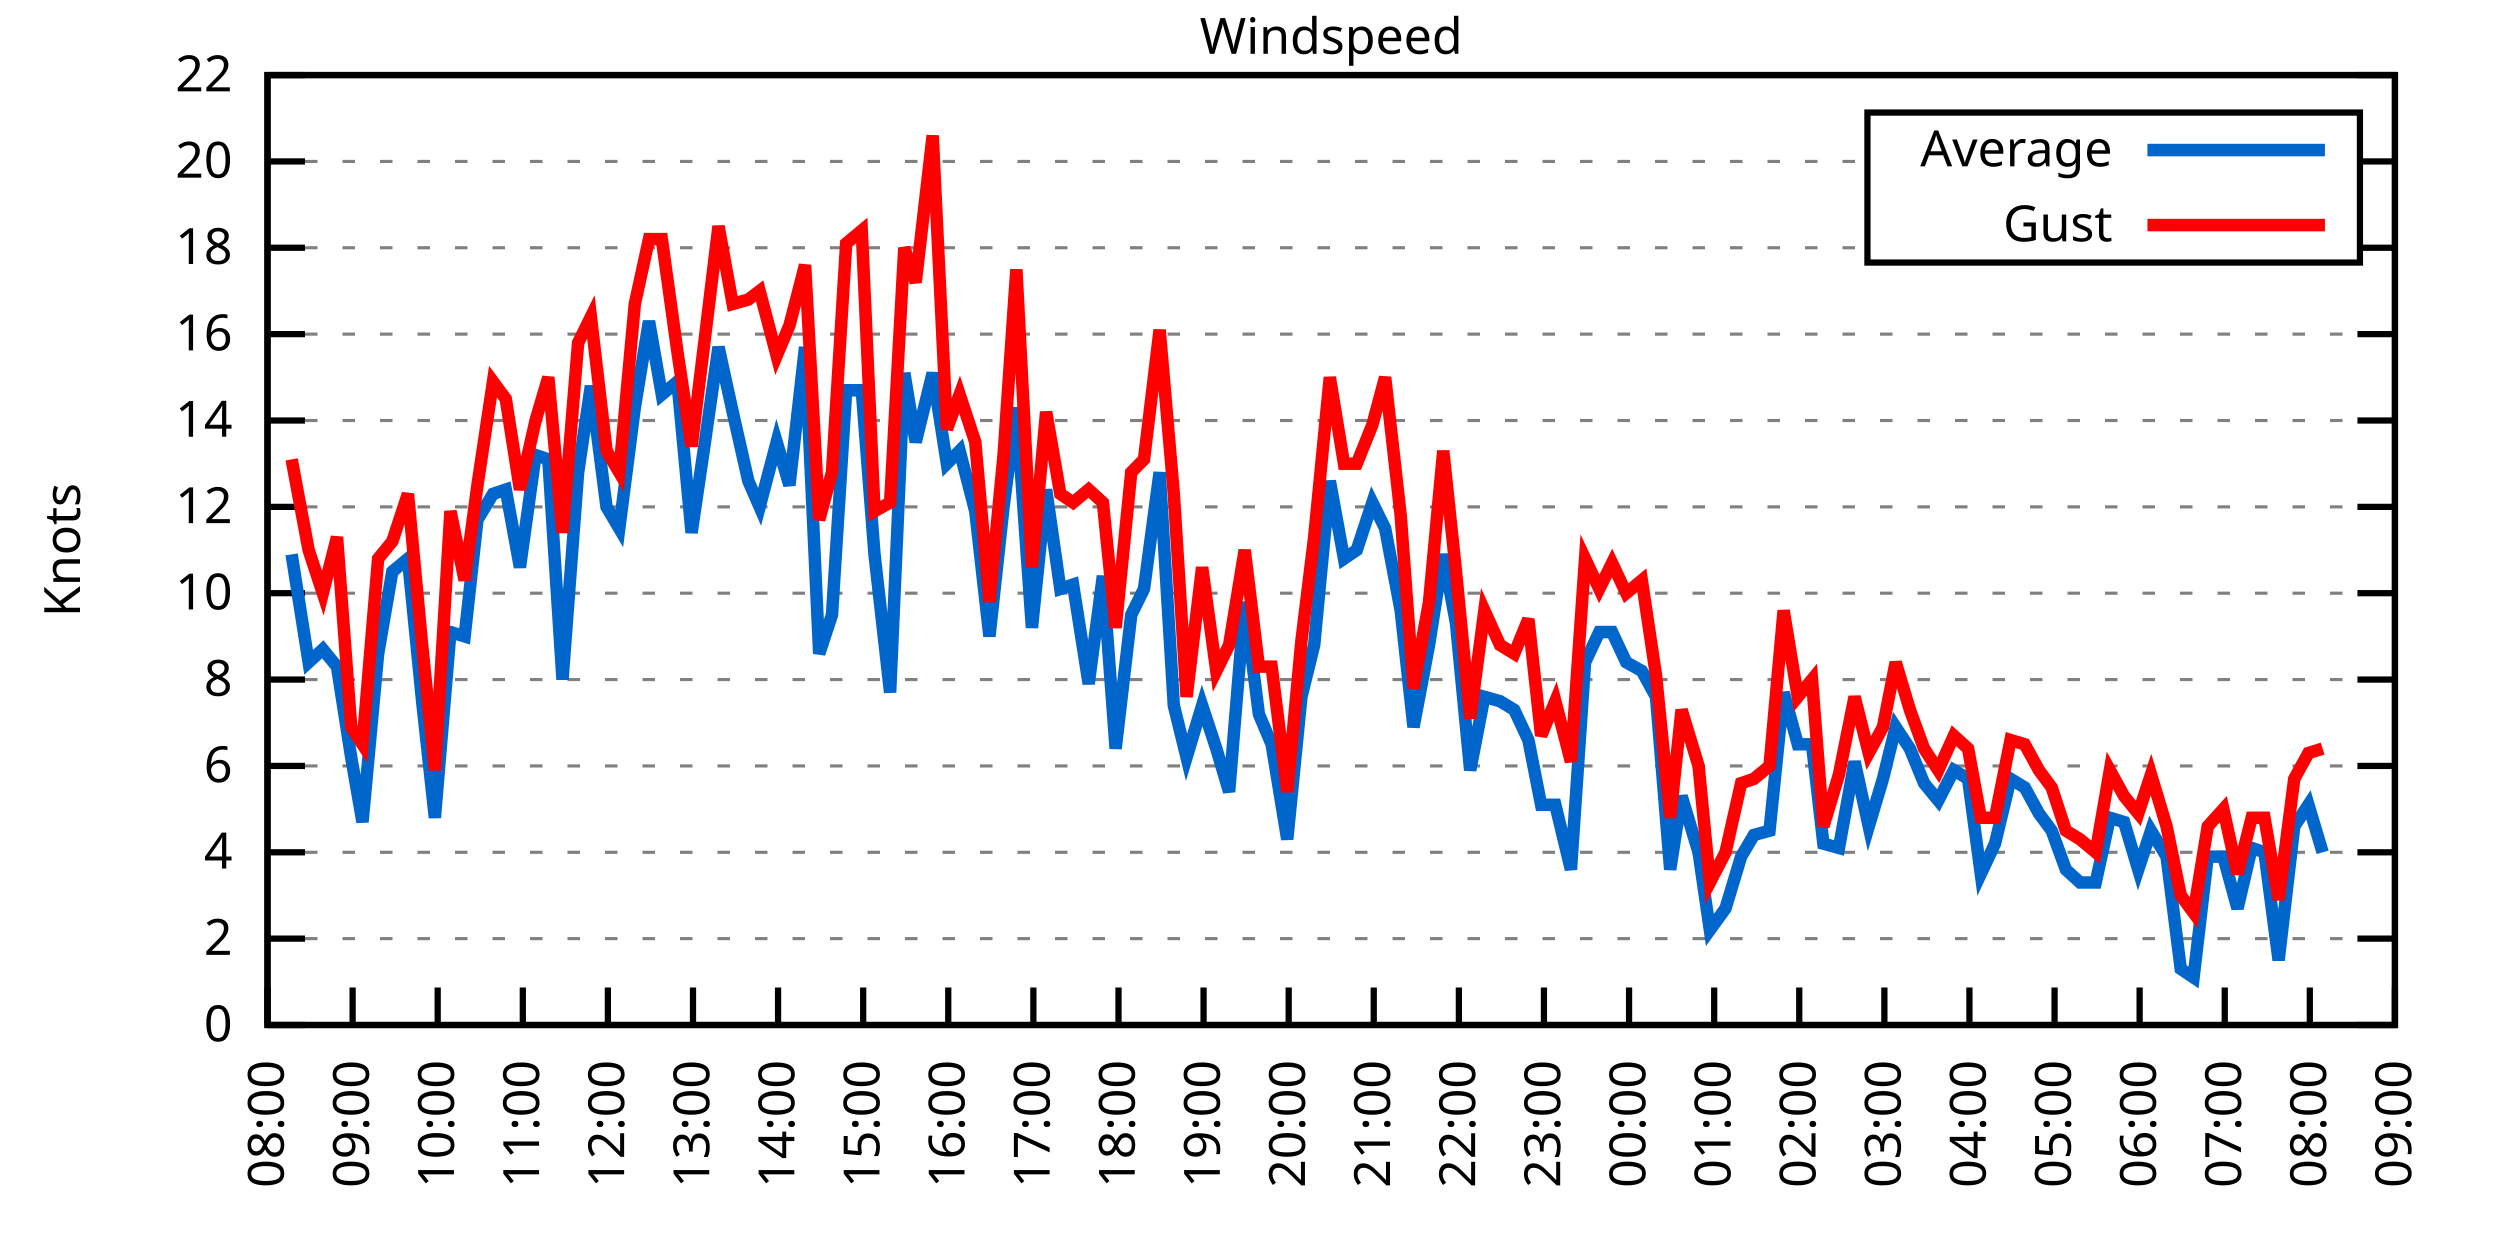
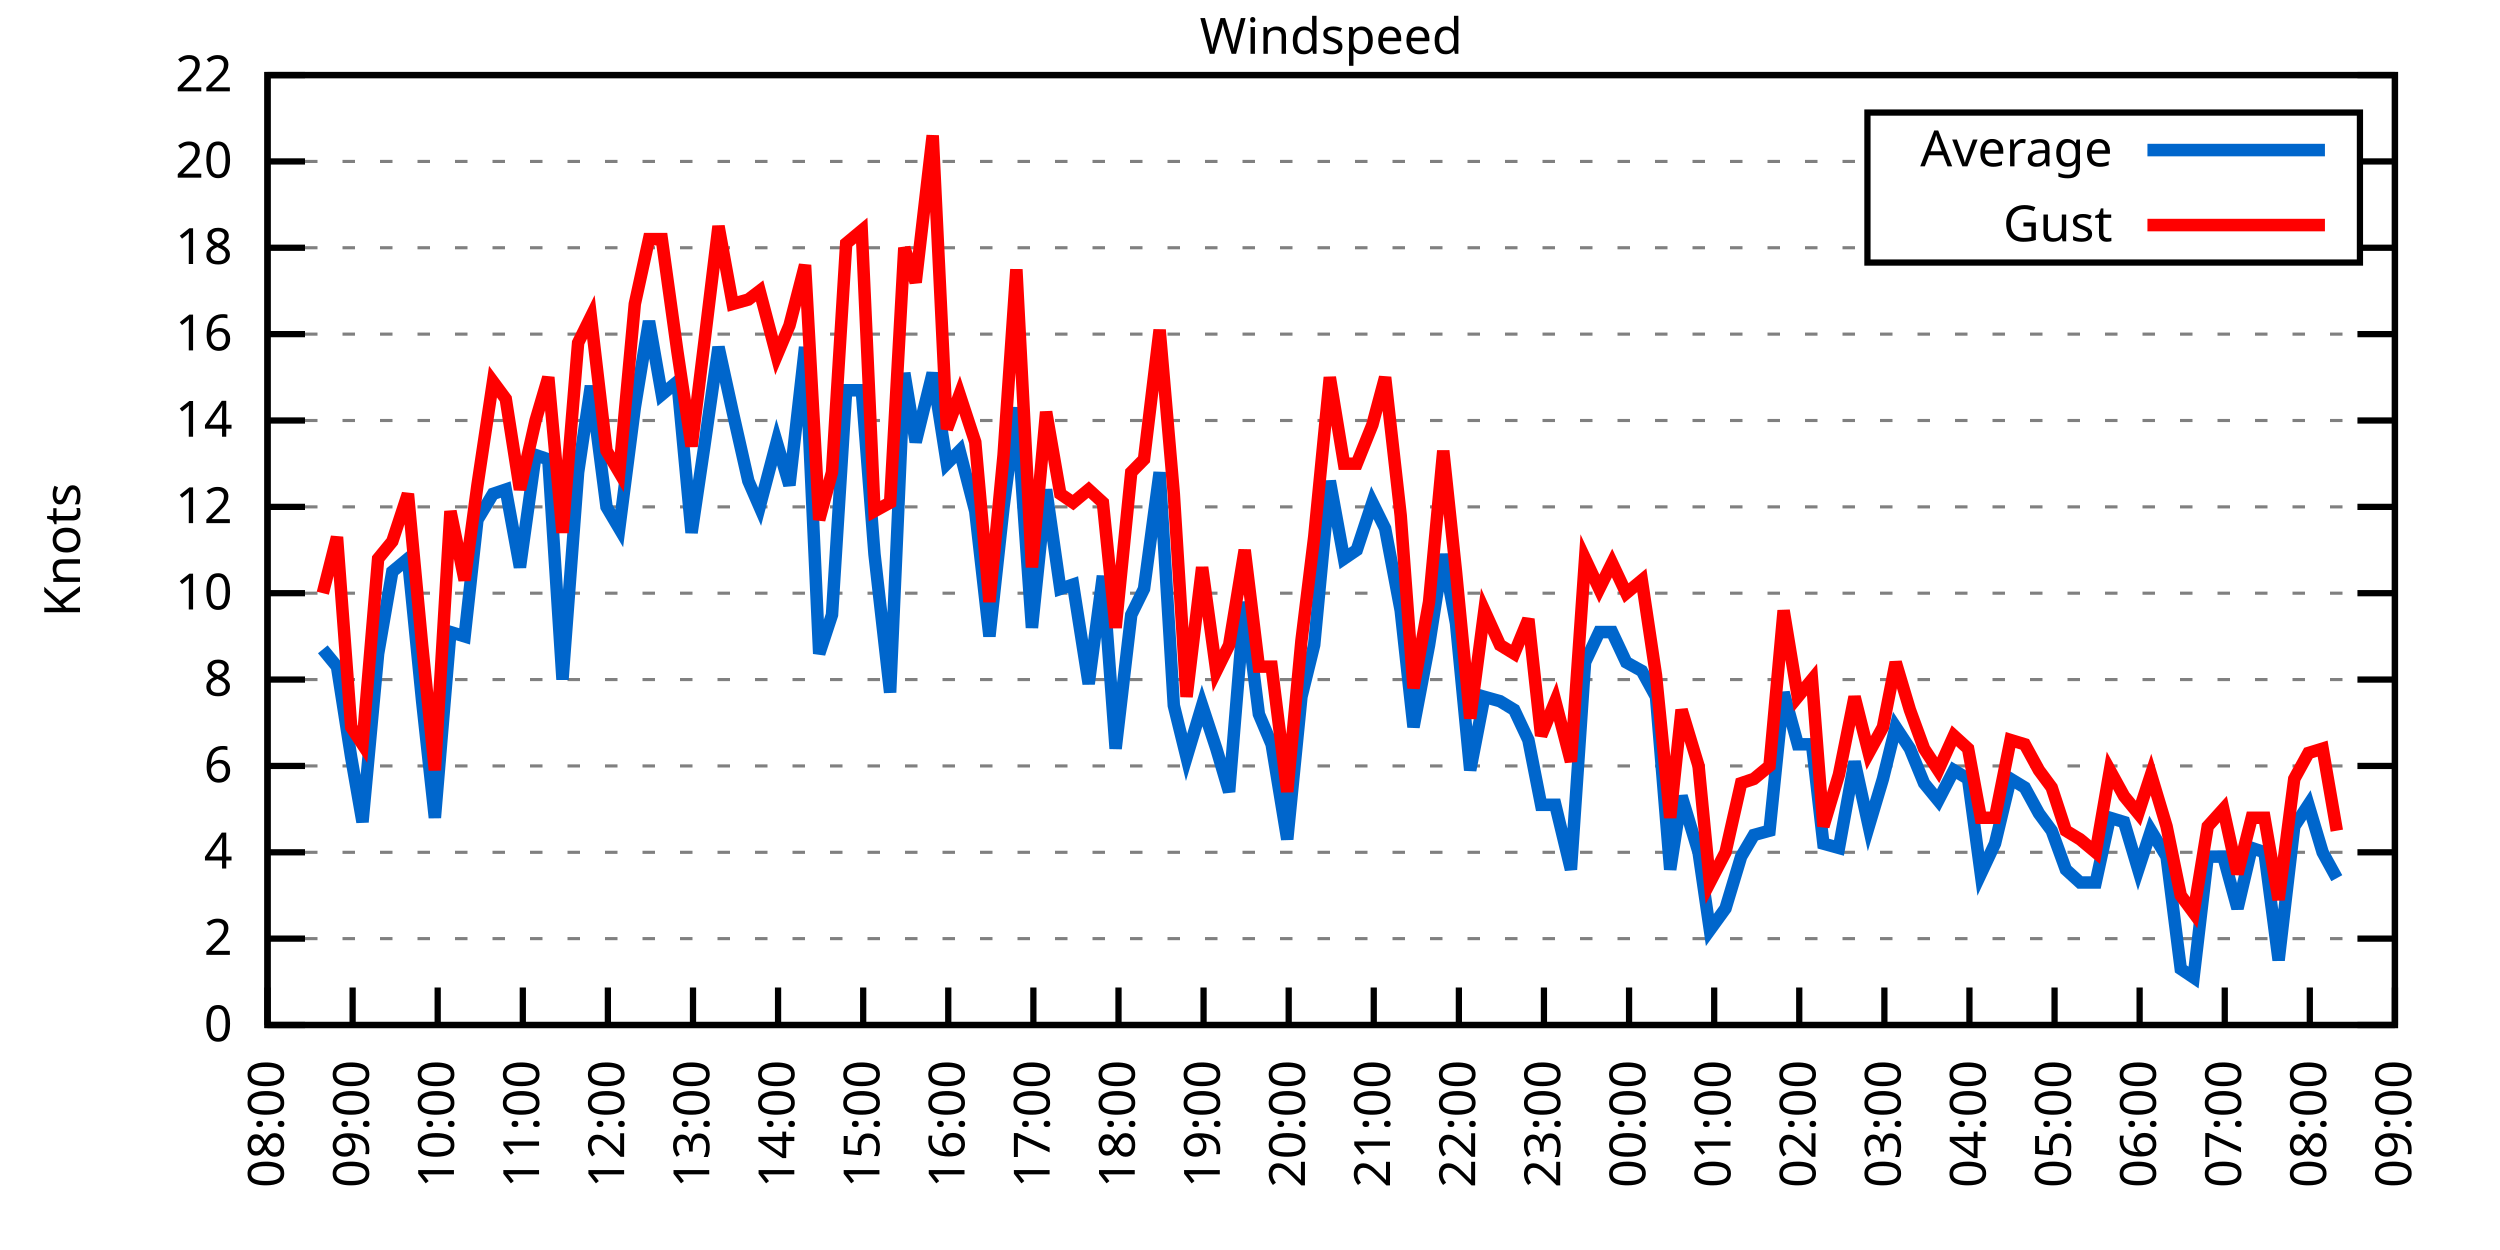
<svg xmlns="http://www.w3.org/2000/svg" xmlns:xlink="http://www.w3.org/1999/xlink" width="400" height="200" viewBox="0 0 400 200">
  <g id="gnuplot_canvas">
    <rect x="0" y="0" width="400" height="200" fill="none" />
    <defs>
      <circle id="gpDot" r="0.5" stroke-width="0.5" stroke="currentColor" />
      <path id="gpPt0" stroke-width="0.333" stroke="currentColor" d="M-1,0 h2 M0,-1 v2" />
      <path id="gpPt1" stroke-width="0.333" stroke="currentColor" d="M-1,-1 L1,1 M1,-1 L-1,1" />
      <path id="gpPt2" stroke-width="0.333" stroke="currentColor" d="M-1,0 L1,0 M0,-1 L0,1 M-1,-1 L1,1 M-1,1 L1,-1" />
      <rect id="gpPt3" stroke-width="0.333" stroke="currentColor" x="-1" y="-1" width="2" height="2" />
      <rect id="gpPt4" stroke-width="0.333" stroke="currentColor" fill="currentColor" x="-1" y="-1" width="2" height="2" />
      <circle id="gpPt5" stroke-width="0.333" stroke="currentColor" cx="0" cy="0" r="1" />
      <use xlink:href="#gpPt5" id="gpPt6" fill="currentColor" stroke="none" />
      <path id="gpPt7" stroke-width="0.333" stroke="currentColor" d="M0,-1.33 L-1.33,0.67 L1.33,0.67 z" />
      <use xlink:href="#gpPt7" id="gpPt8" fill="currentColor" stroke="none" />
      <use xlink:href="#gpPt7" id="gpPt9" stroke="currentColor" transform="rotate(180)" />
      <use xlink:href="#gpPt9" id="gpPt10" fill="currentColor" stroke="none" />
      <use xlink:href="#gpPt3" id="gpPt11" stroke="currentColor" transform="rotate(45)" />
      <use xlink:href="#gpPt11" id="gpPt12" fill="currentColor" stroke="none" />
      <path id="gpPt13" stroke-width="0.333" stroke="currentColor" d="M0,1.330 L1.265,0.411 L0.782,-1.067 L-0.782,-1.076 L-1.265,0.411 z" />
      <use xlink:href="#gpPt13" id="gpPt14" fill="currentColor" stroke="none" />
      <filter id="textbox" filterUnits="objectBoundingBox" x="0" y="0" height="1" width="1">
        <feFlood flood-color="white" flood-opacity="1" result="bgnd" />
        <feComposite in="SourceGraphic" in2="bgnd" operator="atop" />
      </filter>
      <filter id="greybox" filterUnits="objectBoundingBox" x="0" y="0" height="1" width="1">
        <feFlood flood-color="lightgrey" flood-opacity="1" result="grey" />
        <feComposite in="SourceGraphic" in2="grey" operator="atop" />
      </filter>
    </defs>
    <g fill="none" color="white" stroke="currentColor" stroke-width="1.00" stroke-linecap="butt" stroke-linejoin="miter">
</g>
    <g fill="none" color="black" stroke="currentColor" stroke-width="1.00" stroke-linecap="butt" stroke-linejoin="miter">
      <g stroke="none" shape-rendering="crispEdges">
        <polygon fill="rgb(255, 255, 255)" points="42.80,164.00 383.18,164.00 383.18,12.02 42.80,12.02 " />
      </g>
    </g>
    <g fill="none" color="black" stroke="currentColor" stroke-width="1.00" stroke-linecap="butt" stroke-linejoin="miter">
</g>
    <g fill="none" color="black" stroke="black" stroke-width="0.50" stroke-linecap="butt" stroke-linejoin="miter">
</g>
    <g fill="none" color="gray" stroke="currentColor" stroke-width="0.50" stroke-linecap="butt" stroke-linejoin="miter">
      <path stroke="gray" stroke-dasharray="2,4" class="gridline" d="M42.80,164.00 L383.19,164.00  " />
    </g>
    <g fill="none" color="gray" stroke="gray" stroke-width="1.00" stroke-linecap="butt" stroke-linejoin="miter">
</g>
    <g fill="none" color="black" stroke="currentColor" stroke-width="1.00" stroke-linecap="butt" stroke-linejoin="miter">
      <path stroke="black" d="M42.80,164.00 L48.80,164.00 M383.19,164.00 L377.19,164.00  " />
      <g transform="translate(37.20,166.60)" stroke="none" fill="black" font-family="Sans" font-size="8.00" text-anchor="end">
        <text>
          <tspan font-family="Sans"> 0</tspan>
        </text>
      </g>
    </g>
    <g fill="none" color="black" stroke="currentColor" stroke-width="1.00" stroke-linecap="butt" stroke-linejoin="miter">
</g>
    <g fill="none" color="black" stroke="black" stroke-width="0.50" stroke-linecap="butt" stroke-linejoin="miter">
</g>
    <g fill="none" color="gray" stroke="currentColor" stroke-width="0.50" stroke-linecap="butt" stroke-linejoin="miter">
      <path stroke="gray" stroke-dasharray="2,4" class="gridline" d="M42.80,150.18 L383.19,150.18  " />
    </g>
    <g fill="none" color="gray" stroke="gray" stroke-width="1.00" stroke-linecap="butt" stroke-linejoin="miter">
</g>
    <g fill="none" color="black" stroke="currentColor" stroke-width="1.00" stroke-linecap="butt" stroke-linejoin="miter">
      <path stroke="black" d="M42.80,150.18 L48.80,150.18 M383.19,150.18 L377.19,150.18  " />
      <g transform="translate(37.20,152.78)" stroke="none" fill="black" font-family="Sans" font-size="8.00" text-anchor="end">
        <text>
          <tspan font-family="Sans"> 2</tspan>
        </text>
      </g>
    </g>
    <g fill="none" color="black" stroke="currentColor" stroke-width="1.00" stroke-linecap="butt" stroke-linejoin="miter">
</g>
    <g fill="none" color="black" stroke="black" stroke-width="0.50" stroke-linecap="butt" stroke-linejoin="miter">
</g>
    <g fill="none" color="gray" stroke="currentColor" stroke-width="0.50" stroke-linecap="butt" stroke-linejoin="miter">
      <path stroke="gray" stroke-dasharray="2,4" class="gridline" d="M42.80,136.37 L383.19,136.37  " />
    </g>
    <g fill="none" color="gray" stroke="gray" stroke-width="1.00" stroke-linecap="butt" stroke-linejoin="miter">
</g>
    <g fill="none" color="black" stroke="currentColor" stroke-width="1.00" stroke-linecap="butt" stroke-linejoin="miter">
      <path stroke="black" d="M42.80,136.37 L48.80,136.37 M383.19,136.37 L377.19,136.37  " />
      <g transform="translate(37.20,138.97)" stroke="none" fill="black" font-family="Sans" font-size="8.00" text-anchor="end">
        <text>
          <tspan font-family="Sans"> 4</tspan>
        </text>
      </g>
    </g>
    <g fill="none" color="black" stroke="currentColor" stroke-width="1.00" stroke-linecap="butt" stroke-linejoin="miter">
</g>
    <g fill="none" color="black" stroke="black" stroke-width="0.50" stroke-linecap="butt" stroke-linejoin="miter">
</g>
    <g fill="none" color="gray" stroke="currentColor" stroke-width="0.50" stroke-linecap="butt" stroke-linejoin="miter">
      <path stroke="gray" stroke-dasharray="2,4" class="gridline" d="M42.80,122.55 L383.19,122.55  " />
    </g>
    <g fill="none" color="gray" stroke="gray" stroke-width="1.00" stroke-linecap="butt" stroke-linejoin="miter">
</g>
    <g fill="none" color="black" stroke="currentColor" stroke-width="1.00" stroke-linecap="butt" stroke-linejoin="miter">
      <path stroke="black" d="M42.80,122.55 L48.80,122.55 M383.19,122.55 L377.19,122.55  " />
      <g transform="translate(37.20,125.15)" stroke="none" fill="black" font-family="Sans" font-size="8.00" text-anchor="end">
        <text>
          <tspan font-family="Sans"> 6</tspan>
        </text>
      </g>
    </g>
    <g fill="none" color="black" stroke="currentColor" stroke-width="1.00" stroke-linecap="butt" stroke-linejoin="miter">
</g>
    <g fill="none" color="black" stroke="black" stroke-width="0.50" stroke-linecap="butt" stroke-linejoin="miter">
</g>
    <g fill="none" color="gray" stroke="currentColor" stroke-width="0.50" stroke-linecap="butt" stroke-linejoin="miter">
      <path stroke="gray" stroke-dasharray="2,4" class="gridline" d="M42.80,108.73 L383.19,108.73  " />
    </g>
    <g fill="none" color="gray" stroke="gray" stroke-width="1.00" stroke-linecap="butt" stroke-linejoin="miter">
</g>
    <g fill="none" color="black" stroke="currentColor" stroke-width="1.00" stroke-linecap="butt" stroke-linejoin="miter">
      <path stroke="black" d="M42.80,108.73 L48.80,108.73 M383.19,108.73 L377.19,108.73  " />
      <g transform="translate(37.20,111.33)" stroke="none" fill="black" font-family="Sans" font-size="8.00" text-anchor="end">
        <text>
          <tspan font-family="Sans"> 8</tspan>
        </text>
      </g>
    </g>
    <g fill="none" color="black" stroke="currentColor" stroke-width="1.00" stroke-linecap="butt" stroke-linejoin="miter">
</g>
    <g fill="none" color="black" stroke="black" stroke-width="0.50" stroke-linecap="butt" stroke-linejoin="miter">
</g>
    <g fill="none" color="gray" stroke="currentColor" stroke-width="0.50" stroke-linecap="butt" stroke-linejoin="miter">
      <path stroke="gray" stroke-dasharray="2,4" class="gridline" d="M42.80,94.91 L383.19,94.91  " />
    </g>
    <g fill="none" color="gray" stroke="gray" stroke-width="1.00" stroke-linecap="butt" stroke-linejoin="miter">
</g>
    <g fill="none" color="black" stroke="currentColor" stroke-width="1.00" stroke-linecap="butt" stroke-linejoin="miter">
      <path stroke="black" d="M42.80,94.91 L48.80,94.91 M383.19,94.91 L377.19,94.91  " />
      <g transform="translate(37.20,97.51)" stroke="none" fill="black" font-family="Sans" font-size="8.00" text-anchor="end">
        <text>
          <tspan font-family="Sans"> 10</tspan>
        </text>
      </g>
    </g>
    <g fill="none" color="black" stroke="currentColor" stroke-width="1.00" stroke-linecap="butt" stroke-linejoin="miter">
</g>
    <g fill="none" color="black" stroke="black" stroke-width="0.50" stroke-linecap="butt" stroke-linejoin="miter">
</g>
    <g fill="none" color="gray" stroke="currentColor" stroke-width="0.50" stroke-linecap="butt" stroke-linejoin="miter">
      <path stroke="gray" stroke-dasharray="2,4" class="gridline" d="M42.80,81.10 L383.19,81.10  " />
    </g>
    <g fill="none" color="gray" stroke="gray" stroke-width="1.00" stroke-linecap="butt" stroke-linejoin="miter">
</g>
    <g fill="none" color="black" stroke="currentColor" stroke-width="1.00" stroke-linecap="butt" stroke-linejoin="miter">
      <path stroke="black" d="M42.80,81.10 L48.80,81.10 M383.19,81.10 L377.19,81.10  " />
      <g transform="translate(37.20,83.70)" stroke="none" fill="black" font-family="Sans" font-size="8.00" text-anchor="end">
        <text>
          <tspan font-family="Sans"> 12</tspan>
        </text>
      </g>
    </g>
    <g fill="none" color="black" stroke="currentColor" stroke-width="1.00" stroke-linecap="butt" stroke-linejoin="miter">
</g>
    <g fill="none" color="black" stroke="black" stroke-width="0.50" stroke-linecap="butt" stroke-linejoin="miter">
</g>
    <g fill="none" color="gray" stroke="currentColor" stroke-width="0.50" stroke-linecap="butt" stroke-linejoin="miter">
      <path stroke="gray" stroke-dasharray="2,4" class="gridline" d="M42.80,67.28 L383.19,67.28  " />
    </g>
    <g fill="none" color="gray" stroke="gray" stroke-width="1.00" stroke-linecap="butt" stroke-linejoin="miter">
</g>
    <g fill="none" color="black" stroke="currentColor" stroke-width="1.00" stroke-linecap="butt" stroke-linejoin="miter">
      <path stroke="black" d="M42.80,67.28 L48.80,67.28 M383.19,67.28 L377.19,67.28  " />
      <g transform="translate(37.20,69.88)" stroke="none" fill="black" font-family="Sans" font-size="8.00" text-anchor="end">
        <text>
          <tspan font-family="Sans"> 14</tspan>
        </text>
      </g>
    </g>
    <g fill="none" color="black" stroke="currentColor" stroke-width="1.00" stroke-linecap="butt" stroke-linejoin="miter">
</g>
    <g fill="none" color="black" stroke="black" stroke-width="0.50" stroke-linecap="butt" stroke-linejoin="miter">
</g>
    <g fill="none" color="gray" stroke="currentColor" stroke-width="0.50" stroke-linecap="butt" stroke-linejoin="miter">
      <path stroke="gray" stroke-dasharray="2,4" class="gridline" d="M42.80,53.46 L383.19,53.46  " />
    </g>
    <g fill="none" color="gray" stroke="gray" stroke-width="1.00" stroke-linecap="butt" stroke-linejoin="miter">
</g>
    <g fill="none" color="black" stroke="currentColor" stroke-width="1.00" stroke-linecap="butt" stroke-linejoin="miter">
      <path stroke="black" d="M42.80,53.46 L48.80,53.46 M383.19,53.46 L377.19,53.46  " />
      <g transform="translate(37.20,56.06)" stroke="none" fill="black" font-family="Sans" font-size="8.00" text-anchor="end">
        <text>
          <tspan font-family="Sans"> 16</tspan>
        </text>
      </g>
    </g>
    <g fill="none" color="black" stroke="currentColor" stroke-width="1.00" stroke-linecap="butt" stroke-linejoin="miter">
</g>
    <g fill="none" color="black" stroke="black" stroke-width="0.50" stroke-linecap="butt" stroke-linejoin="miter">
</g>
    <g fill="none" color="gray" stroke="currentColor" stroke-width="0.50" stroke-linecap="butt" stroke-linejoin="miter">
      <path stroke="gray" stroke-dasharray="2,4" class="gridline" d="M42.80,39.64 L298.79,39.64 M377.59,39.64 L383.19,39.64  " />
    </g>
    <g fill="none" color="gray" stroke="gray" stroke-width="1.00" stroke-linecap="butt" stroke-linejoin="miter">
</g>
    <g fill="none" color="black" stroke="currentColor" stroke-width="1.00" stroke-linecap="butt" stroke-linejoin="miter">
      <path stroke="black" d="M42.80,39.64 L48.80,39.64 M383.19,39.64 L377.19,39.64  " />
      <g transform="translate(37.20,42.24)" stroke="none" fill="black" font-family="Sans" font-size="8.00" text-anchor="end">
        <text>
          <tspan font-family="Sans"> 18</tspan>
        </text>
      </g>
    </g>
    <g fill="none" color="black" stroke="currentColor" stroke-width="1.00" stroke-linecap="butt" stroke-linejoin="miter">
</g>
    <g fill="none" color="black" stroke="black" stroke-width="0.50" stroke-linecap="butt" stroke-linejoin="miter">
</g>
    <g fill="none" color="gray" stroke="currentColor" stroke-width="0.50" stroke-linecap="butt" stroke-linejoin="miter">
      <path stroke="gray" stroke-dasharray="2,4" class="gridline" d="M42.80,25.83 L298.79,25.83 M377.59,25.83 L383.19,25.83  " />
    </g>
    <g fill="none" color="gray" stroke="gray" stroke-width="1.00" stroke-linecap="butt" stroke-linejoin="miter">
</g>
    <g fill="none" color="black" stroke="currentColor" stroke-width="1.00" stroke-linecap="butt" stroke-linejoin="miter">
      <path stroke="black" d="M42.80,25.83 L48.80,25.83 M383.19,25.83 L377.19,25.83  " />
      <g transform="translate(37.20,28.43)" stroke="none" fill="black" font-family="Sans" font-size="8.00" text-anchor="end">
        <text>
          <tspan font-family="Sans"> 20</tspan>
        </text>
      </g>
    </g>
    <g fill="none" color="black" stroke="currentColor" stroke-width="1.00" stroke-linecap="butt" stroke-linejoin="miter">
</g>
    <g fill="none" color="black" stroke="black" stroke-width="0.50" stroke-linecap="butt" stroke-linejoin="miter">
</g>
    <g fill="none" color="gray" stroke="currentColor" stroke-width="0.50" stroke-linecap="butt" stroke-linejoin="miter">
      <path stroke="gray" stroke-dasharray="2,4" class="gridline" d="M42.80,12.01 L383.19,12.01  " />
    </g>
    <g fill="none" color="gray" stroke="gray" stroke-width="1.00" stroke-linecap="butt" stroke-linejoin="miter">
</g>
    <g fill="none" color="black" stroke="currentColor" stroke-width="1.00" stroke-linecap="butt" stroke-linejoin="miter">
      <path stroke="black" d="M42.80,12.01 L48.80,12.01 M383.19,12.01 L377.19,12.01  " />
      <g transform="translate(37.20,14.61)" stroke="none" fill="black" font-family="Sans" font-size="8.00" text-anchor="end">
        <text>
          <tspan font-family="Sans"> 22</tspan>
        </text>
      </g>
    </g>
    <g fill="none" color="black" stroke="currentColor" stroke-width="1.00" stroke-linecap="butt" stroke-linejoin="miter">
      <path stroke="black" d="M42.80,164.00 L42.80,158.00  " />
      <g transform="translate(45.40,169.60) rotate(270.00)" stroke="none" fill="black" font-family="Sans" font-size="8.00" text-anchor="end">
        <text>
          <tspan font-family="Sans">08:00</tspan>
        </text>
      </g>
    </g>
    <g fill="none" color="black" stroke="currentColor" stroke-width="1.00" stroke-linecap="butt" stroke-linejoin="miter">
      <path stroke="black" d="M56.42,164.00 L56.42,158.00  " />
      <g transform="translate(59.02,169.60) rotate(270.00)" stroke="none" fill="black" font-family="Sans" font-size="8.00" text-anchor="end">
        <text>
          <tspan font-family="Sans">09:00</tspan>
        </text>
      </g>
    </g>
    <g fill="none" color="black" stroke="currentColor" stroke-width="1.00" stroke-linecap="butt" stroke-linejoin="miter">
      <path stroke="black" d="M70.03,164.00 L70.03,158.00  " />
      <g transform="translate(72.63,169.60) rotate(270.00)" stroke="none" fill="black" font-family="Sans" font-size="8.00" text-anchor="end">
        <text>
          <tspan font-family="Sans">10:00</tspan>
        </text>
      </g>
    </g>
    <g fill="none" color="black" stroke="currentColor" stroke-width="1.00" stroke-linecap="butt" stroke-linejoin="miter">
      <path stroke="black" d="M83.65,164.00 L83.65,158.00  " />
      <g transform="translate(86.25,169.60) rotate(270.00)" stroke="none" fill="black" font-family="Sans" font-size="8.00" text-anchor="end">
        <text>
          <tspan font-family="Sans">11:00</tspan>
        </text>
      </g>
    </g>
    <g fill="none" color="black" stroke="currentColor" stroke-width="1.00" stroke-linecap="butt" stroke-linejoin="miter">
      <path stroke="black" d="M97.26,164.00 L97.26,158.00  " />
      <g transform="translate(99.86,169.60) rotate(270.00)" stroke="none" fill="black" font-family="Sans" font-size="8.00" text-anchor="end">
        <text>
          <tspan font-family="Sans">12:00</tspan>
        </text>
      </g>
    </g>
    <g fill="none" color="black" stroke="currentColor" stroke-width="1.00" stroke-linecap="butt" stroke-linejoin="miter">
      <path stroke="black" d="M110.88,164.00 L110.88,158.00  " />
      <g transform="translate(113.48,169.60) rotate(270.00)" stroke="none" fill="black" font-family="Sans" font-size="8.00" text-anchor="end">
        <text>
          <tspan font-family="Sans">13:00</tspan>
        </text>
      </g>
    </g>
    <g fill="none" color="black" stroke="currentColor" stroke-width="1.00" stroke-linecap="butt" stroke-linejoin="miter">
      <path stroke="black" d="M124.49,164.00 L124.49,158.00  " />
      <g transform="translate(127.09,169.60) rotate(270.00)" stroke="none" fill="black" font-family="Sans" font-size="8.00" text-anchor="end">
        <text>
          <tspan font-family="Sans">14:00</tspan>
        </text>
      </g>
    </g>
    <g fill="none" color="black" stroke="currentColor" stroke-width="1.00" stroke-linecap="butt" stroke-linejoin="miter">
      <path stroke="black" d="M138.11,164.00 L138.11,158.00  " />
      <g transform="translate(140.71,169.60) rotate(270.00)" stroke="none" fill="black" font-family="Sans" font-size="8.00" text-anchor="end">
        <text>
          <tspan font-family="Sans">15:00</tspan>
        </text>
      </g>
    </g>
    <g fill="none" color="black" stroke="currentColor" stroke-width="1.00" stroke-linecap="butt" stroke-linejoin="miter">
      <path stroke="black" d="M151.72,164.00 L151.72,158.00  " />
      <g transform="translate(154.32,169.60) rotate(270.00)" stroke="none" fill="black" font-family="Sans" font-size="8.00" text-anchor="end">
        <text>
          <tspan font-family="Sans">16:00</tspan>
        </text>
      </g>
    </g>
    <g fill="none" color="black" stroke="currentColor" stroke-width="1.00" stroke-linecap="butt" stroke-linejoin="miter">
      <path stroke="black" d="M165.34,164.00 L165.34,158.00  " />
      <g transform="translate(167.94,169.60) rotate(270.00)" stroke="none" fill="black" font-family="Sans" font-size="8.00" text-anchor="end">
        <text>
          <tspan font-family="Sans">17:00</tspan>
        </text>
      </g>
    </g>
    <g fill="none" color="black" stroke="currentColor" stroke-width="1.00" stroke-linecap="butt" stroke-linejoin="miter">
      <path stroke="black" d="M178.96,164.00 L178.96,158.00  " />
      <g transform="translate(181.56,169.60) rotate(270.00)" stroke="none" fill="black" font-family="Sans" font-size="8.00" text-anchor="end">
        <text>
          <tspan font-family="Sans">18:00</tspan>
        </text>
      </g>
    </g>
    <g fill="none" color="black" stroke="currentColor" stroke-width="1.00" stroke-linecap="butt" stroke-linejoin="miter">
      <path stroke="black" d="M192.57,164.00 L192.57,158.00  " />
      <g transform="translate(195.17,169.60) rotate(270.00)" stroke="none" fill="black" font-family="Sans" font-size="8.00" text-anchor="end">
        <text>
          <tspan font-family="Sans">19:00</tspan>
        </text>
      </g>
    </g>
    <g fill="none" color="black" stroke="currentColor" stroke-width="1.00" stroke-linecap="butt" stroke-linejoin="miter">
      <path stroke="black" d="M206.19,164.00 L206.19,158.00  " />
      <g transform="translate(208.79,169.60) rotate(270.00)" stroke="none" fill="black" font-family="Sans" font-size="8.00" text-anchor="end">
        <text>
          <tspan font-family="Sans">20:00</tspan>
        </text>
      </g>
    </g>
    <g fill="none" color="black" stroke="currentColor" stroke-width="1.00" stroke-linecap="butt" stroke-linejoin="miter">
      <path stroke="black" d="M219.80,164.00 L219.80,158.00  " />
      <g transform="translate(222.40,169.60) rotate(270.00)" stroke="none" fill="black" font-family="Sans" font-size="8.00" text-anchor="end">
        <text>
          <tspan font-family="Sans">21:00</tspan>
        </text>
      </g>
    </g>
    <g fill="none" color="black" stroke="currentColor" stroke-width="1.00" stroke-linecap="butt" stroke-linejoin="miter">
      <path stroke="black" d="M233.42,164.00 L233.42,158.00  " />
      <g transform="translate(236.02,169.60) rotate(270.00)" stroke="none" fill="black" font-family="Sans" font-size="8.00" text-anchor="end">
        <text>
          <tspan font-family="Sans">22:00</tspan>
        </text>
      </g>
    </g>
    <g fill="none" color="black" stroke="currentColor" stroke-width="1.00" stroke-linecap="butt" stroke-linejoin="miter">
      <path stroke="black" d="M247.03,164.00 L247.03,158.00  " />
      <g transform="translate(249.63,169.60) rotate(270.00)" stroke="none" fill="black" font-family="Sans" font-size="8.00" text-anchor="end">
        <text>
          <tspan font-family="Sans">23:00</tspan>
        </text>
      </g>
    </g>
    <g fill="none" color="black" stroke="currentColor" stroke-width="1.00" stroke-linecap="butt" stroke-linejoin="miter">
      <path stroke="black" d="M260.65,164.00 L260.65,158.00  " />
      <g transform="translate(263.25,169.60) rotate(270.00)" stroke="none" fill="black" font-family="Sans" font-size="8.00" text-anchor="end">
        <text>
          <tspan font-family="Sans">00:00</tspan>
        </text>
      </g>
    </g>
    <g fill="none" color="black" stroke="currentColor" stroke-width="1.00" stroke-linecap="butt" stroke-linejoin="miter">
      <path stroke="black" d="M274.27,164.00 L274.27,158.00  " />
      <g transform="translate(276.87,169.60) rotate(270.00)" stroke="none" fill="black" font-family="Sans" font-size="8.00" text-anchor="end">
        <text>
          <tspan font-family="Sans">01:00</tspan>
        </text>
      </g>
    </g>
    <g fill="none" color="black" stroke="currentColor" stroke-width="1.00" stroke-linecap="butt" stroke-linejoin="miter">
      <path stroke="black" d="M287.88,164.00 L287.88,158.00  " />
      <g transform="translate(290.48,169.60) rotate(270.00)" stroke="none" fill="black" font-family="Sans" font-size="8.00" text-anchor="end">
        <text>
          <tspan font-family="Sans">02:00</tspan>
        </text>
      </g>
    </g>
    <g fill="none" color="black" stroke="currentColor" stroke-width="1.00" stroke-linecap="butt" stroke-linejoin="miter">
      <path stroke="black" d="M301.50,164.00 L301.50,158.00  " />
      <g transform="translate(304.10,169.60) rotate(270.00)" stroke="none" fill="black" font-family="Sans" font-size="8.00" text-anchor="end">
        <text>
          <tspan font-family="Sans">03:00</tspan>
        </text>
      </g>
    </g>
    <g fill="none" color="black" stroke="currentColor" stroke-width="1.00" stroke-linecap="butt" stroke-linejoin="miter">
      <path stroke="black" d="M315.11,164.00 L315.11,158.00  " />
      <g transform="translate(317.71,169.60) rotate(270.00)" stroke="none" fill="black" font-family="Sans" font-size="8.00" text-anchor="end">
        <text>
          <tspan font-family="Sans">04:00</tspan>
        </text>
      </g>
    </g>
    <g fill="none" color="black" stroke="currentColor" stroke-width="1.00" stroke-linecap="butt" stroke-linejoin="miter">
      <path stroke="black" d="M328.73,164.00 L328.73,158.00  " />
      <g transform="translate(331.33,169.60) rotate(270.00)" stroke="none" fill="black" font-family="Sans" font-size="8.00" text-anchor="end">
        <text>
          <tspan font-family="Sans">05:00</tspan>
        </text>
      </g>
    </g>
    <g fill="none" color="black" stroke="currentColor" stroke-width="1.00" stroke-linecap="butt" stroke-linejoin="miter">
      <path stroke="black" d="M342.34,164.00 L342.34,158.00  " />
      <g transform="translate(344.94,169.60) rotate(270.00)" stroke="none" fill="black" font-family="Sans" font-size="8.00" text-anchor="end">
        <text>
          <tspan font-family="Sans">06:00</tspan>
        </text>
      </g>
    </g>
    <g fill="none" color="black" stroke="currentColor" stroke-width="1.00" stroke-linecap="butt" stroke-linejoin="miter">
      <path stroke="black" d="M355.96,164.00 L355.96,158.00  " />
      <g transform="translate(358.56,169.60) rotate(270.00)" stroke="none" fill="black" font-family="Sans" font-size="8.00" text-anchor="end">
        <text>
          <tspan font-family="Sans">07:00</tspan>
        </text>
      </g>
    </g>
    <g fill="none" color="black" stroke="currentColor" stroke-width="1.00" stroke-linecap="butt" stroke-linejoin="miter">
      <path stroke="black" d="M369.57,164.00 L369.57,158.00  " />
      <g transform="translate(372.17,169.60) rotate(270.00)" stroke="none" fill="black" font-family="Sans" font-size="8.00" text-anchor="end">
        <text>
          <tspan font-family="Sans">08:00</tspan>
        </text>
      </g>
    </g>
    <g fill="none" color="black" stroke="currentColor" stroke-width="1.00" stroke-linecap="butt" stroke-linejoin="miter">
      <path stroke="black" d="M383.19,164.00 L383.19,158.00  " />
      <g transform="translate(385.79,169.60) rotate(270.00)" stroke="none" fill="black" font-family="Sans" font-size="8.00" text-anchor="end">
        <text>
          <tspan font-family="Sans">09:00</tspan>
        </text>
      </g>
    </g>
    <g fill="none" color="black" stroke="currentColor" stroke-width="1.00" stroke-linecap="butt" stroke-linejoin="miter">
</g>
    <g fill="none" color="black" stroke="currentColor" stroke-width="1.00" stroke-linecap="butt" stroke-linejoin="miter">
      <path stroke="black" d="M42.80,12.01 L42.80,164.00 L383.19,164.00 L383.19,12.01 L42.80,12.01 Z  " />
    </g>
    <g fill="none" color="black" stroke="currentColor" stroke-width="1.00" stroke-linecap="butt" stroke-linejoin="miter">
</g>
    <g fill="none" color="black" stroke="currentColor" stroke-width="1.00" stroke-linecap="butt" stroke-linejoin="miter">
      <path stroke="black" d="M298.79,42.01 L298.79,18.01 L377.59,18.01 L377.59,42.01 L298.79,42.01 Z  " />
    </g>
    <g id="Windspeed_plot_1">
      <g fill="none" color="white" stroke="black" stroke-width="2.00" stroke-linecap="butt" stroke-linejoin="miter">
</g>
      <g fill="none" color="black" stroke="currentColor" stroke-width="2.00" stroke-linecap="butt" stroke-linejoin="miter">
        <g transform="translate(337.99,26.61)" stroke="none" fill="black" font-family="Sans" font-size="8.00" text-anchor="end">
          <text>
            <tspan font-family="Sans">Average</tspan>
          </text>
        </g>
      </g>
      <g fill="none" color="black" stroke="currentColor" stroke-width="2.00" stroke-linecap="butt" stroke-linejoin="miter">
-         <path stroke="rgb(  0, 102, 204)" d="M343.59,24.01 L371.99,24.01 M46.66,88.70 L49.38,105.97 L51.65,103.89 L53.92,106.66 L56.19,121.17 L58.00,131.53   L60.50,104.59 L62.77,91.46 L65.27,89.39 L67.54,112.19 L69.58,130.84 L72.07,101.13 L74.34,101.82 L76.39,83.17   L78.88,79.02 L80.92,78.33 L83.19,90.77 L85.69,72.81 L87.73,73.50 L90.00,108.73 L92.50,75.57 L94.54,61.75   L97.04,81.10 L99.08,84.55 L101.57,65.21 L103.84,51.39 L105.89,63.13 L108.38,61.06 L110.65,85.24 L112.69,71.42   L114.96,55.53 L117.23,65.90 L119.73,76.95 L121.54,81.10 L124.27,70.73 L126.31,77.64 L128.81,55.53 L131.07,104.59   L133.12,98.37 L135.39,62.44 L137.88,62.44 L139.92,88.70 L142.42,110.80 L144.69,59.68 L146.51,70.73 L149.23,59.68   L151.50,74.19 L153.54,72.12 L156.04,81.79 L158.31,101.82 L160.57,81.10 L162.62,65.21 L165.11,100.44 L167.38,78.33   L169.65,94.22 L171.69,93.53 L174.19,109.42 L176.46,92.15 L178.50,119.78 L181.00,98.37 L183.04,94.22 L185.54,75.57   L187.81,112.88 L189.85,121.17 L192.34,112.88 L194.61,119.78 L196.66,126.69 L199.15,96.30 L201.42,114.26 L203.46,119.09   L205.96,134.29 L208.23,111.49 L210.27,103.20 L212.77,76.95 L215.04,89.39 L217.08,88.00 L219.58,80.41 L221.62,84.55   L224.11,97.68 L226.16,116.33 L228.65,103.20 L230.92,88.70 L232.96,99.75 L235.23,123.24 L237.50,111.49 L240.00,112.19   L242.27,113.57 L244.54,118.40 L246.58,128.77 L248.85,128.77 L251.35,139.13 L253.61,105.97 L255.88,101.13 L257.93,101.13   L260.20,105.97 L262.69,107.35 L264.96,111.49 L267.23,139.13 L269.05,127.38 L271.77,136.37 L273.58,148.80 L276.08,145.35   L278.58,137.06 L280.62,133.60 L283.12,132.91 L285.38,110.80 L287.65,119.09 L289.92,119.09 L291.74,134.98 L294.23,135.67   L296.73,121.86 L299.00,132.22 L301.27,124.62 L303.31,116.33 L305.58,119.78 L307.85,125.31 L310.12,128.08 L312.62,123.24   L314.89,124.62 L316.93,139.82 L319.20,134.98 L321.69,124.62 L323.96,126.00 L326.23,130.15 L328.27,132.91 L330.54,139.13   L332.81,141.20 L335.31,141.20 L337.58,130.84 L339.85,131.53 L342.12,139.13 L344.16,132.91 L346.65,137.06 L348.92,155.02   L350.97,156.40 L353.24,137.06 L355.73,137.06 L358.00,145.35 L360.27,135.67 L362.31,136.37 L364.58,153.64 L367.08,132.22   L369.35,128.77 L371.62,136.37  " />
+         <path stroke="rgb(  0, 102, 204)" d="M343.59,24.01 L371.99,24.01 M51.65,103.89 L53.92,106.66 L56.19,121.17 L58.00,131.53 L60.50,104.59 L62.77,91.46   L65.27,89.39 L67.54,112.19 L69.58,130.84 L72.07,101.13 L74.34,101.82 L76.39,83.17 L78.88,79.02 L80.92,78.33   L83.19,90.77 L85.69,72.81 L87.73,73.50 L90.00,108.73 L92.50,75.57 L94.54,61.75 L97.04,81.10 L99.08,84.55   L101.57,65.21 L103.84,51.39 L105.89,63.13 L108.38,61.06 L110.65,85.24 L112.69,71.42 L114.96,55.53 L117.23,65.90   L119.73,76.95 L121.54,81.10 L124.27,70.73 L126.31,77.64 L128.81,55.53 L131.07,104.59 L133.12,98.37 L135.39,62.44   L137.88,62.44 L139.92,88.70 L142.42,110.80 L144.69,59.68 L146.51,70.73 L149.23,59.68 L151.50,74.19 L153.54,72.12   L156.04,81.79 L158.31,101.82 L160.57,81.10 L162.62,65.21 L165.11,100.44 L167.38,78.33 L169.65,94.22 L171.69,93.53   L174.19,109.42 L176.46,92.15 L178.50,119.78 L181.00,98.37 L183.04,94.22 L185.54,75.57 L187.81,112.88 L189.85,121.17   L192.34,112.88 L194.61,119.78 L196.66,126.69 L199.15,96.30 L201.42,114.26 L203.46,119.09 L205.96,134.29 L208.23,111.49   L210.27,103.20 L212.77,76.95 L215.04,89.39 L217.08,88.00 L219.58,80.41 L221.62,84.55 L224.11,97.68 L226.16,116.33   L228.65,103.20 L230.92,88.70 L232.96,99.75 L235.23,123.24 L237.50,111.49 L240.00,112.19 L242.27,113.57 L244.54,118.40   L246.58,128.77 L248.85,128.77 L251.35,139.13 L253.61,105.97 L255.88,101.13 L257.93,101.13 L260.20,105.97 L262.69,107.35   L264.96,111.49 L267.23,139.13 L269.05,127.38 L271.77,136.37 L273.58,148.80 L276.08,145.35 L278.58,137.06 L280.62,133.60   L283.12,132.91 L285.38,110.80 L287.65,119.09 L289.92,119.09 L291.74,134.98 L294.23,135.67 L296.73,121.86 L299.00,132.22   L301.27,124.62 L303.31,116.33 L305.58,119.78 L307.85,125.31 L310.12,128.08 L312.62,123.24 L314.89,124.62 L316.93,139.82   L319.20,134.98 L321.69,124.62 L323.96,126.00 L326.23,130.15 L328.27,132.91 L330.54,139.13 L332.81,141.20 L335.31,141.20   L337.58,130.84 L339.85,131.53 L342.12,139.13 L344.16,132.91 L346.65,137.06 L348.92,155.02 L350.97,156.40 L353.24,137.06   L355.73,137.06 L358.00,145.35 L360.27,135.67 L362.31,136.37 L364.58,153.64 L367.08,132.22 L369.35,128.77 L371.62,136.37   L373.89,140.51  " />
      </g>
    </g>
    <g id="Windspeed_plot_2">
      <g fill="none" color="black" stroke="currentColor" stroke-width="2.00" stroke-linecap="butt" stroke-linejoin="miter">
        <g transform="translate(337.99,38.61)" stroke="none" fill="black" font-family="Sans" font-size="8.00" text-anchor="end">
          <text>
            <tspan font-family="Sans">Gust</tspan>
          </text>
        </g>
      </g>
      <g fill="none" color="black" stroke="currentColor" stroke-width="2.00" stroke-linecap="butt" stroke-linejoin="miter">
-         <path stroke="rgb(255,   0,   0)" d="M343.59,36.01 L371.99,36.01 M46.66,73.50 L49.38,88.00 L51.65,94.91 L53.92,85.93 L56.19,116.33 L58.00,119.09   L60.50,89.39 L62.77,86.62 L65.27,79.02 L67.54,103.20 L69.58,123.24 L72.07,81.79 L74.34,92.84 L76.39,77.64   L78.88,61.06 L80.92,63.82 L83.19,78.33 L85.69,67.28 L87.73,60.37 L90.00,85.24 L92.50,54.84 L94.54,50.70   L97.04,72.12 L99.08,75.57 L101.57,48.63 L103.84,38.26 L105.89,38.26 L108.38,56.23 L110.65,71.42 L112.69,54.84   L114.96,36.19 L117.23,48.63 L119.73,47.93 L121.54,46.55 L124.27,56.92 L126.31,52.08 L128.81,42.41 L131.07,83.17   L133.12,75.57 L135.39,38.95 L137.88,36.88 L139.92,81.79 L142.42,80.41 L144.69,39.64 L146.51,45.17 L149.23,21.68   L151.50,68.66 L153.54,63.13 L156.04,70.73 L158.31,96.30 L160.57,72.81 L162.62,43.10 L165.11,90.77 L167.38,65.90   L169.65,79.02 L171.69,80.41 L174.19,78.33 L176.46,80.41 L178.50,100.44 L181.00,75.57 L183.04,73.50 L185.54,52.77   L187.81,79.02 L189.85,111.49 L192.34,90.77 L194.61,107.35 L196.66,103.20 L199.15,88.00 L201.42,106.66 L203.46,106.66   L205.96,126.69 L208.23,102.51 L210.27,85.93 L212.77,60.37 L215.04,74.19 L217.08,74.19 L219.58,67.97 L221.62,60.37   L224.11,82.48 L226.16,110.11 L228.65,96.30 L230.92,72.12 L232.96,91.46 L235.23,114.95 L237.50,97.68 L240.00,103.20   L242.27,104.59 L244.54,99.06 L246.58,117.71 L248.85,112.19 L251.35,121.86 L253.61,89.39 L255.88,94.22 L257.93,90.08   L260.20,94.91 L262.69,92.84 L264.96,108.04 L267.23,130.84 L269.05,113.57 L271.77,122.55 L273.58,141.20 L276.08,136.37   L278.58,125.31 L280.62,124.62 L283.12,122.55 L285.38,97.68 L287.65,111.49 L289.92,108.73 L291.74,132.22 L294.23,123.93   L296.73,111.49 L299.00,120.48 L301.27,116.33 L303.31,105.97 L305.58,113.57 L307.85,119.78 L310.12,123.24 L312.62,117.71   L314.89,119.78 L316.93,130.84 L319.20,130.84 L321.69,118.40 L323.96,119.09 L326.23,123.24 L328.27,126.00 L330.54,132.91   L332.81,134.29 L335.31,136.37 L337.58,123.24 L339.85,127.38 L342.12,130.15 L344.16,123.93 L346.65,132.22 L348.92,143.27   L350.97,146.04 L353.24,132.22 L355.73,129.46 L358.00,139.82 L360.27,130.84 L362.31,130.84 L364.58,143.96 L367.08,124.62   L369.35,120.48 L371.62,119.78  " />
+         <path stroke="rgb(255,   0,   0)" d="M343.59,36.01 L371.99,36.01 M51.65,94.91 L53.92,85.93 L56.19,116.33 L58.00,119.09 L60.50,89.39 L62.77,86.62   L65.27,79.02 L67.54,103.20 L69.58,123.24 L72.07,81.79 L74.34,92.84 L76.39,77.64 L78.88,61.06 L80.92,63.82   L83.19,78.33 L85.69,67.28 L87.73,60.37 L90.00,85.24 L92.50,54.84 L94.54,50.70 L97.04,72.12 L99.08,75.57   L101.57,48.63 L103.84,38.26 L105.89,38.26 L108.38,56.23 L110.65,71.42 L112.69,54.84 L114.96,36.19 L117.23,48.63   L119.73,47.93 L121.54,46.55 L124.27,56.92 L126.31,52.08 L128.81,42.41 L131.07,83.17 L133.12,75.57 L135.39,38.95   L137.88,36.88 L139.92,81.79 L142.42,80.41 L144.69,39.64 L146.51,45.17 L149.23,21.68 L151.50,68.66 L153.54,63.13   L156.04,70.73 L158.31,96.30 L160.57,72.81 L162.62,43.10 L165.11,90.77 L167.38,65.90 L169.65,79.02 L171.69,80.41   L174.19,78.33 L176.46,80.41 L178.50,100.44 L181.00,75.57 L183.04,73.50 L185.54,52.77 L187.81,79.02 L189.85,111.49   L192.34,90.77 L194.61,107.35 L196.66,103.20 L199.15,88.00 L201.42,106.66 L203.46,106.66 L205.96,126.69 L208.23,102.51   L210.27,85.93 L212.77,60.37 L215.04,74.19 L217.08,74.19 L219.58,67.97 L221.62,60.37 L224.11,82.48 L226.16,110.11   L228.65,96.30 L230.92,72.12 L232.96,91.46 L235.23,114.95 L237.50,97.68 L240.00,103.20 L242.27,104.59 L244.54,99.06   L246.58,117.71 L248.85,112.19 L251.35,121.86 L253.61,89.39 L255.88,94.22 L257.93,90.08 L260.20,94.91 L262.69,92.84   L264.96,108.04 L267.23,130.84 L269.05,113.57 L271.77,122.55 L273.58,141.20 L276.08,136.37 L278.58,125.31 L280.62,124.62   L283.12,122.55 L285.38,97.68 L287.65,111.49 L289.92,108.73 L291.74,132.22 L294.23,123.93 L296.73,111.49 L299.00,120.48   L301.27,116.33 L303.31,105.97 L305.58,113.57 L307.85,119.78 L310.12,123.24 L312.62,117.71 L314.89,119.78 L316.93,130.84   L319.20,130.84 L321.69,118.40 L323.96,119.09 L326.23,123.24 L328.27,126.00 L330.54,132.91 L332.81,134.29 L335.31,136.37   L337.58,123.24 L339.85,127.38 L342.12,130.15 L344.16,123.93 L346.65,132.22 L348.92,143.27 L350.97,146.04 L353.24,132.22   L355.73,129.46 L358.00,139.82 L360.27,130.84 L362.31,130.84 L364.58,143.96 L367.08,124.62 L369.35,120.48 L371.62,119.78   L373.89,132.91  " />
      </g>
    </g>
    <g fill="none" color="black" stroke="currentColor" stroke-width="2.00" stroke-linecap="butt" stroke-linejoin="miter">
</g>
    <g fill="none" color="black" stroke="black" stroke-width="1.00" stroke-linecap="butt" stroke-linejoin="miter">
</g>
    <g fill="none" color="black" stroke="currentColor" stroke-width="1.00" stroke-linecap="butt" stroke-linejoin="miter">
      <path stroke="black" d="M42.80,12.01 L42.80,164.00 L383.19,164.00 L383.19,12.01 L42.80,12.01 Z  " />
      <g transform="translate(12.80,88.01) rotate(270.00)" stroke="none" fill="black" font-family="Sans" font-size="8.00" text-anchor="middle">
        <text>
          <tspan font-family="Sans">Knots</tspan>
        </text>
      </g>
    </g>
    <g fill="none" color="black" stroke="currentColor" stroke-width="1.00" stroke-linecap="butt" stroke-linejoin="miter">
</g>
    <g fill="none" color="black" stroke="currentColor" stroke-width="1.00" stroke-linecap="butt" stroke-linejoin="miter">
      <g transform="translate(212.99,8.61)" stroke="none" fill="black" font-family="Sans" font-size="8.00" text-anchor="middle">
        <text>
          <tspan font-family="Sans">Windspeed</tspan>
        </text>
      </g>
    </g>
    <g fill="none" color="black" stroke="currentColor" stroke-width="1.00" stroke-linecap="butt" stroke-linejoin="miter">
</g>
  </g>
</svg>
